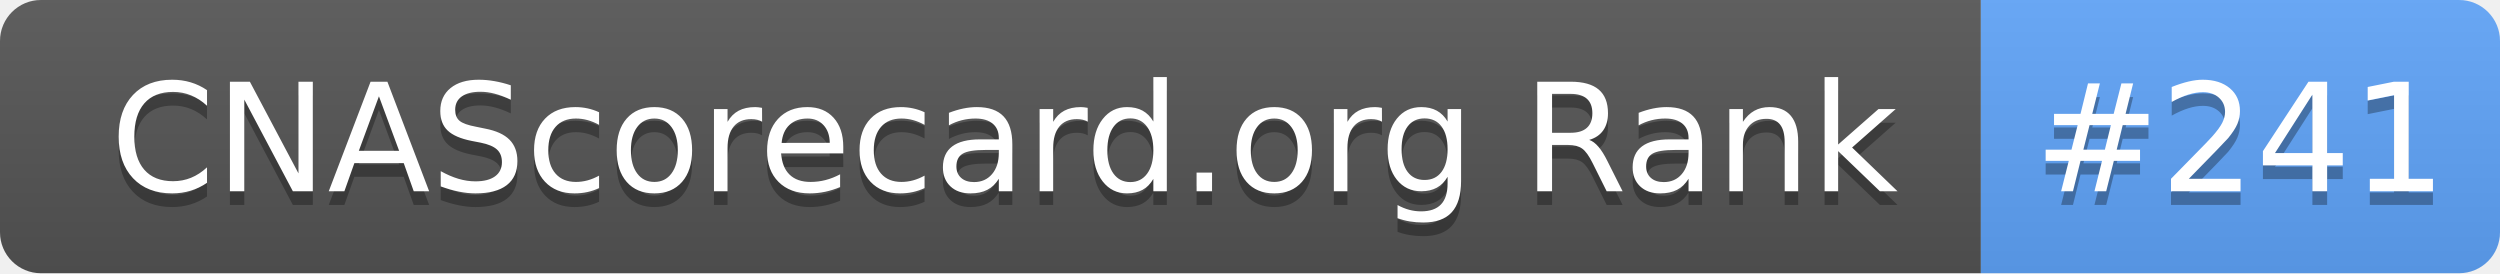
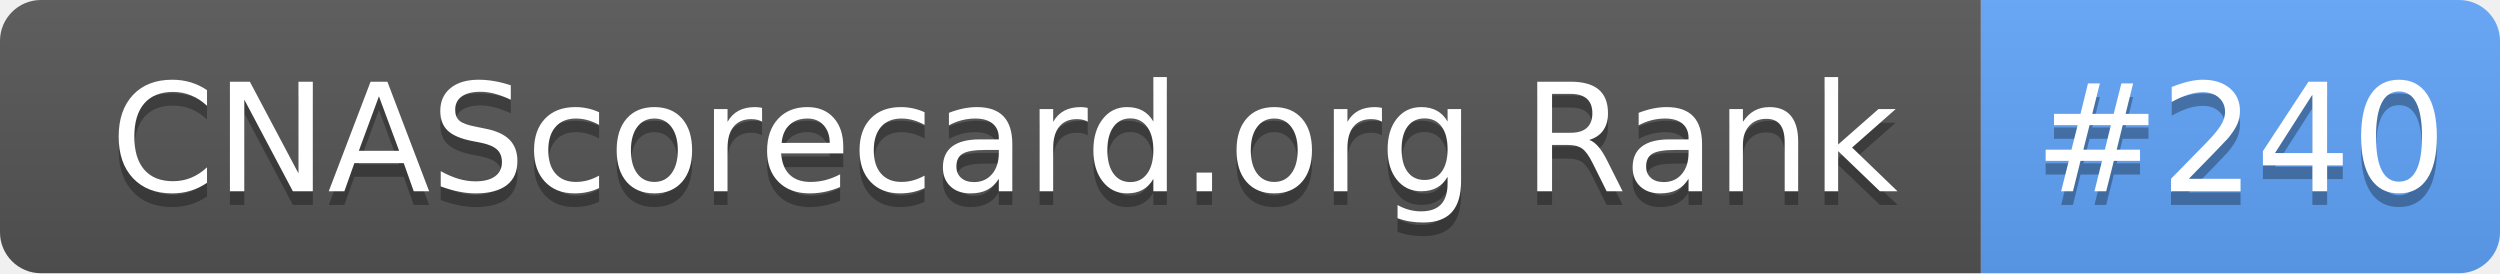
- <svg xmlns="http://www.w3.org/2000/svg" width="183" height="20" role="img" aria-label="CNAScorecard.org Rank: #241">
+ <svg xmlns="http://www.w3.org/2000/svg" width="183" height="20" role="img" aria-label="CNAScorecard.org Rank: #240">
  <linearGradient id="s" x2="0" y2="100%">
    <stop offset="0" stop-color="#bbb" stop-opacity=".1" />
    <stop offset="1" stop-opacity=".1" />
  </linearGradient>
  <clipPath id="r">
    <rect width="183" height="20" rx="3" fill="#fff" />
  </clipPath>
  <g clip-path="url(#r)">
    <rect width="145" height="20" fill="#555" />
    <rect x="145" width="38" height="20" fill="#60A5FA" />
    <rect width="183" height="20" fill="url(#s)" />
  </g>
  <g fill="#fff" text-anchor="middle" font-family="Verdana,Geneva,DejaVu Sans,sans-serif" text-rendering="geometricPrecision" font-size="110">
    <text aria-hidden="true" x="735" y="150" fill="#010101" fill-opacity=".3" transform="scale(.1)" textLength="1350">CNAScorecard.org Rank</text>
    <text x="735" y="140" transform="scale(.1)" fill="#fff" textLength="1350">CNAScorecard.org Rank</text>
-     <text aria-hidden="true" x="1640" y="150" fill="#010101" fill-opacity=".3" transform="scale(.1)" textLength="280">#241</text>
-     <text x="1640" y="140" transform="scale(.1)" fill="#fff" textLength="280">#241</text>
+     <text aria-hidden="true" x="1640" y="150" fill="#010101" fill-opacity=".3" transform="scale(.1)" textLength="280">#240</text>
+     <text x="1640" y="140" transform="scale(.1)" fill="#fff" textLength="280">#240</text>
  </g>
</svg>
